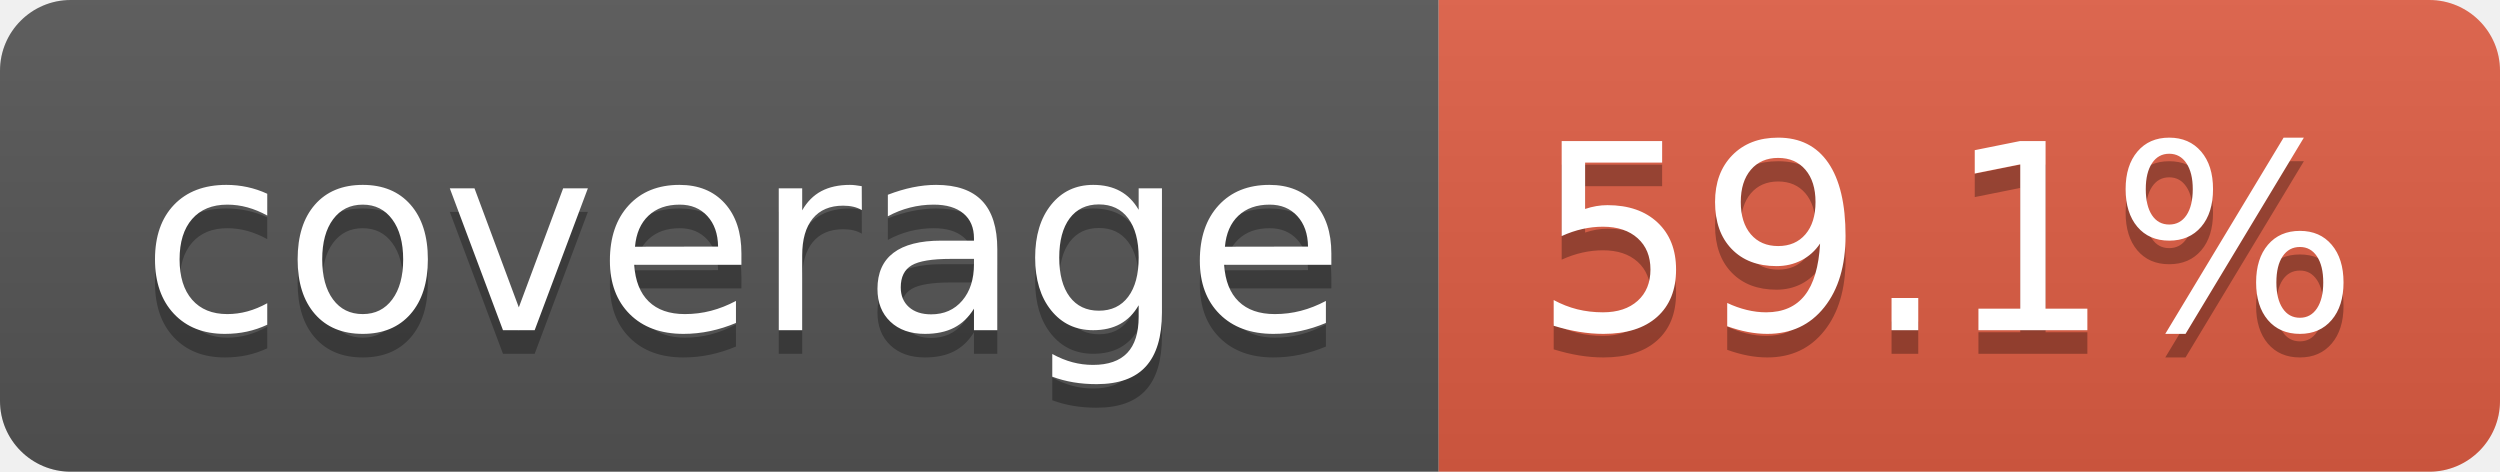
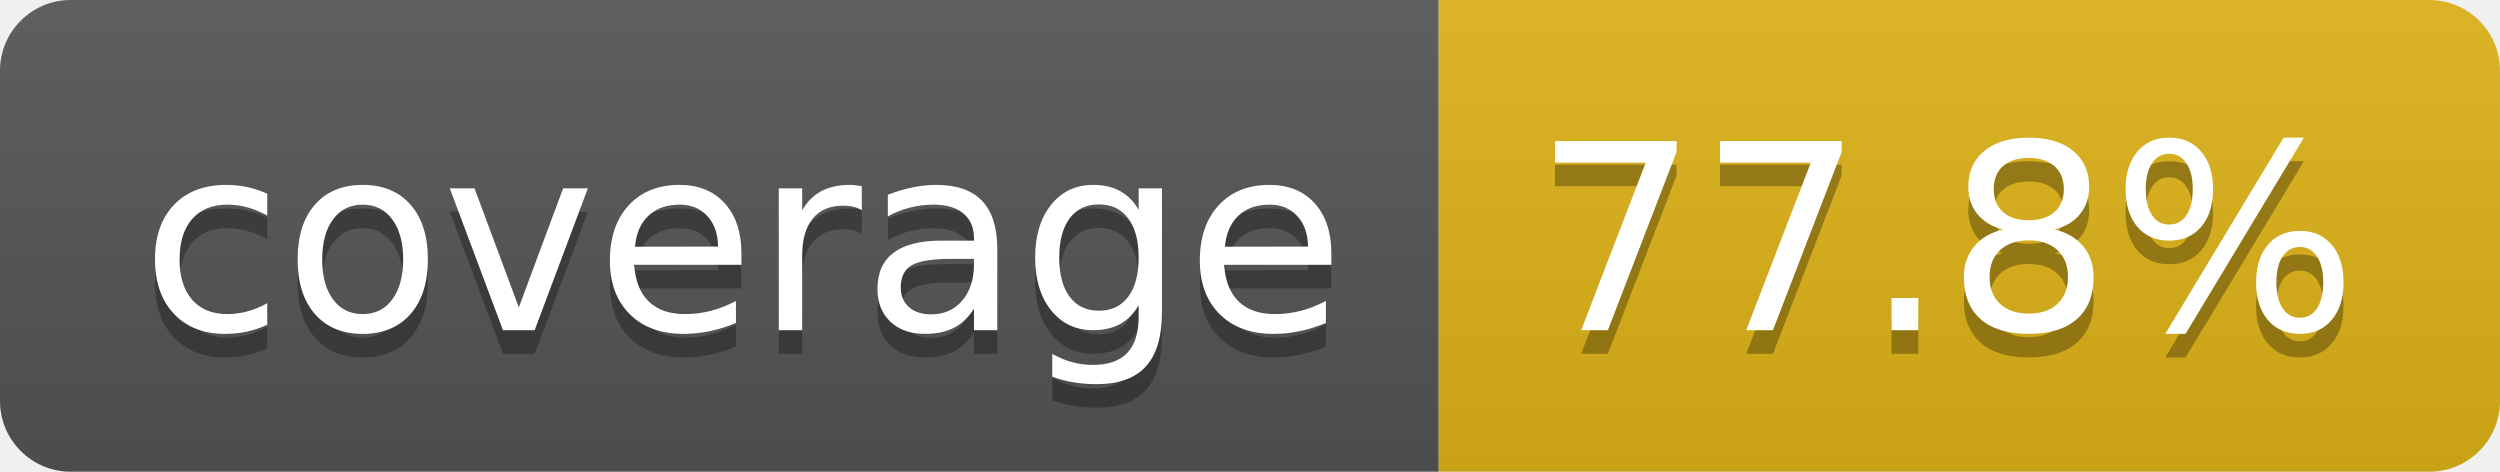
- <svg xmlns="http://www.w3.org/2000/svg" width="106" height="20" role="img" aria-label="coverage: 59.1%">
+ <svg xmlns="http://www.w3.org/2000/svg" width="106" height="20" role="img" aria-label="coverage: 77.8%">
  <linearGradient id="s" x2="0" y2="100%">
    <stop offset="0" stop-color="#bbb" stop-opacity=".1" />
    <stop offset="1" stop-opacity=".1" />
  </linearGradient>
  <clipPath id="r">
    <rect width="106" height="20" rx="3" fill="#fff" />
  </clipPath>
  <g clip-path="url(#r)">
    <rect width="61" height="20" fill="#555" />
-     <rect x="61" width="45" height="20" fill="#e05d44" />
+     <rect x="61" width="45" height="20" fill="#dfb317" />
    <rect width="106" height="20" fill="url(#s)" />
  </g>
  <g fill="#fff" text-anchor="middle" font-family="Verdana,Geneva,DejaVu Sans,sans-serif" text-rendering="geometricPrecision" font-size="110">
    <text aria-hidden="true" x="315" y="150" fill="#010101" fill-opacity=".3" transform="scale(.1)" textLength="510">coverage</text>
    <text x="315" y="140" transform="scale(.1)" fill="#fff" textLength="510">coverage</text>
-     <text aria-hidden="true" x="825" y="150" fill="#010101" fill-opacity=".3" transform="scale(.1)" textLength="350">59.1%</text>
-     <text x="825" y="140" transform="scale(.1)" fill="#fff" textLength="350">59.1%</text>
+     <text aria-hidden="true" x="825" y="150" fill="#010101" fill-opacity=".3" transform="scale(.1)" textLength="350">77.8%</text>
+     <text x="825" y="140" transform="scale(.1)" fill="#fff" textLength="350">77.8%</text>
  </g>
</svg>
